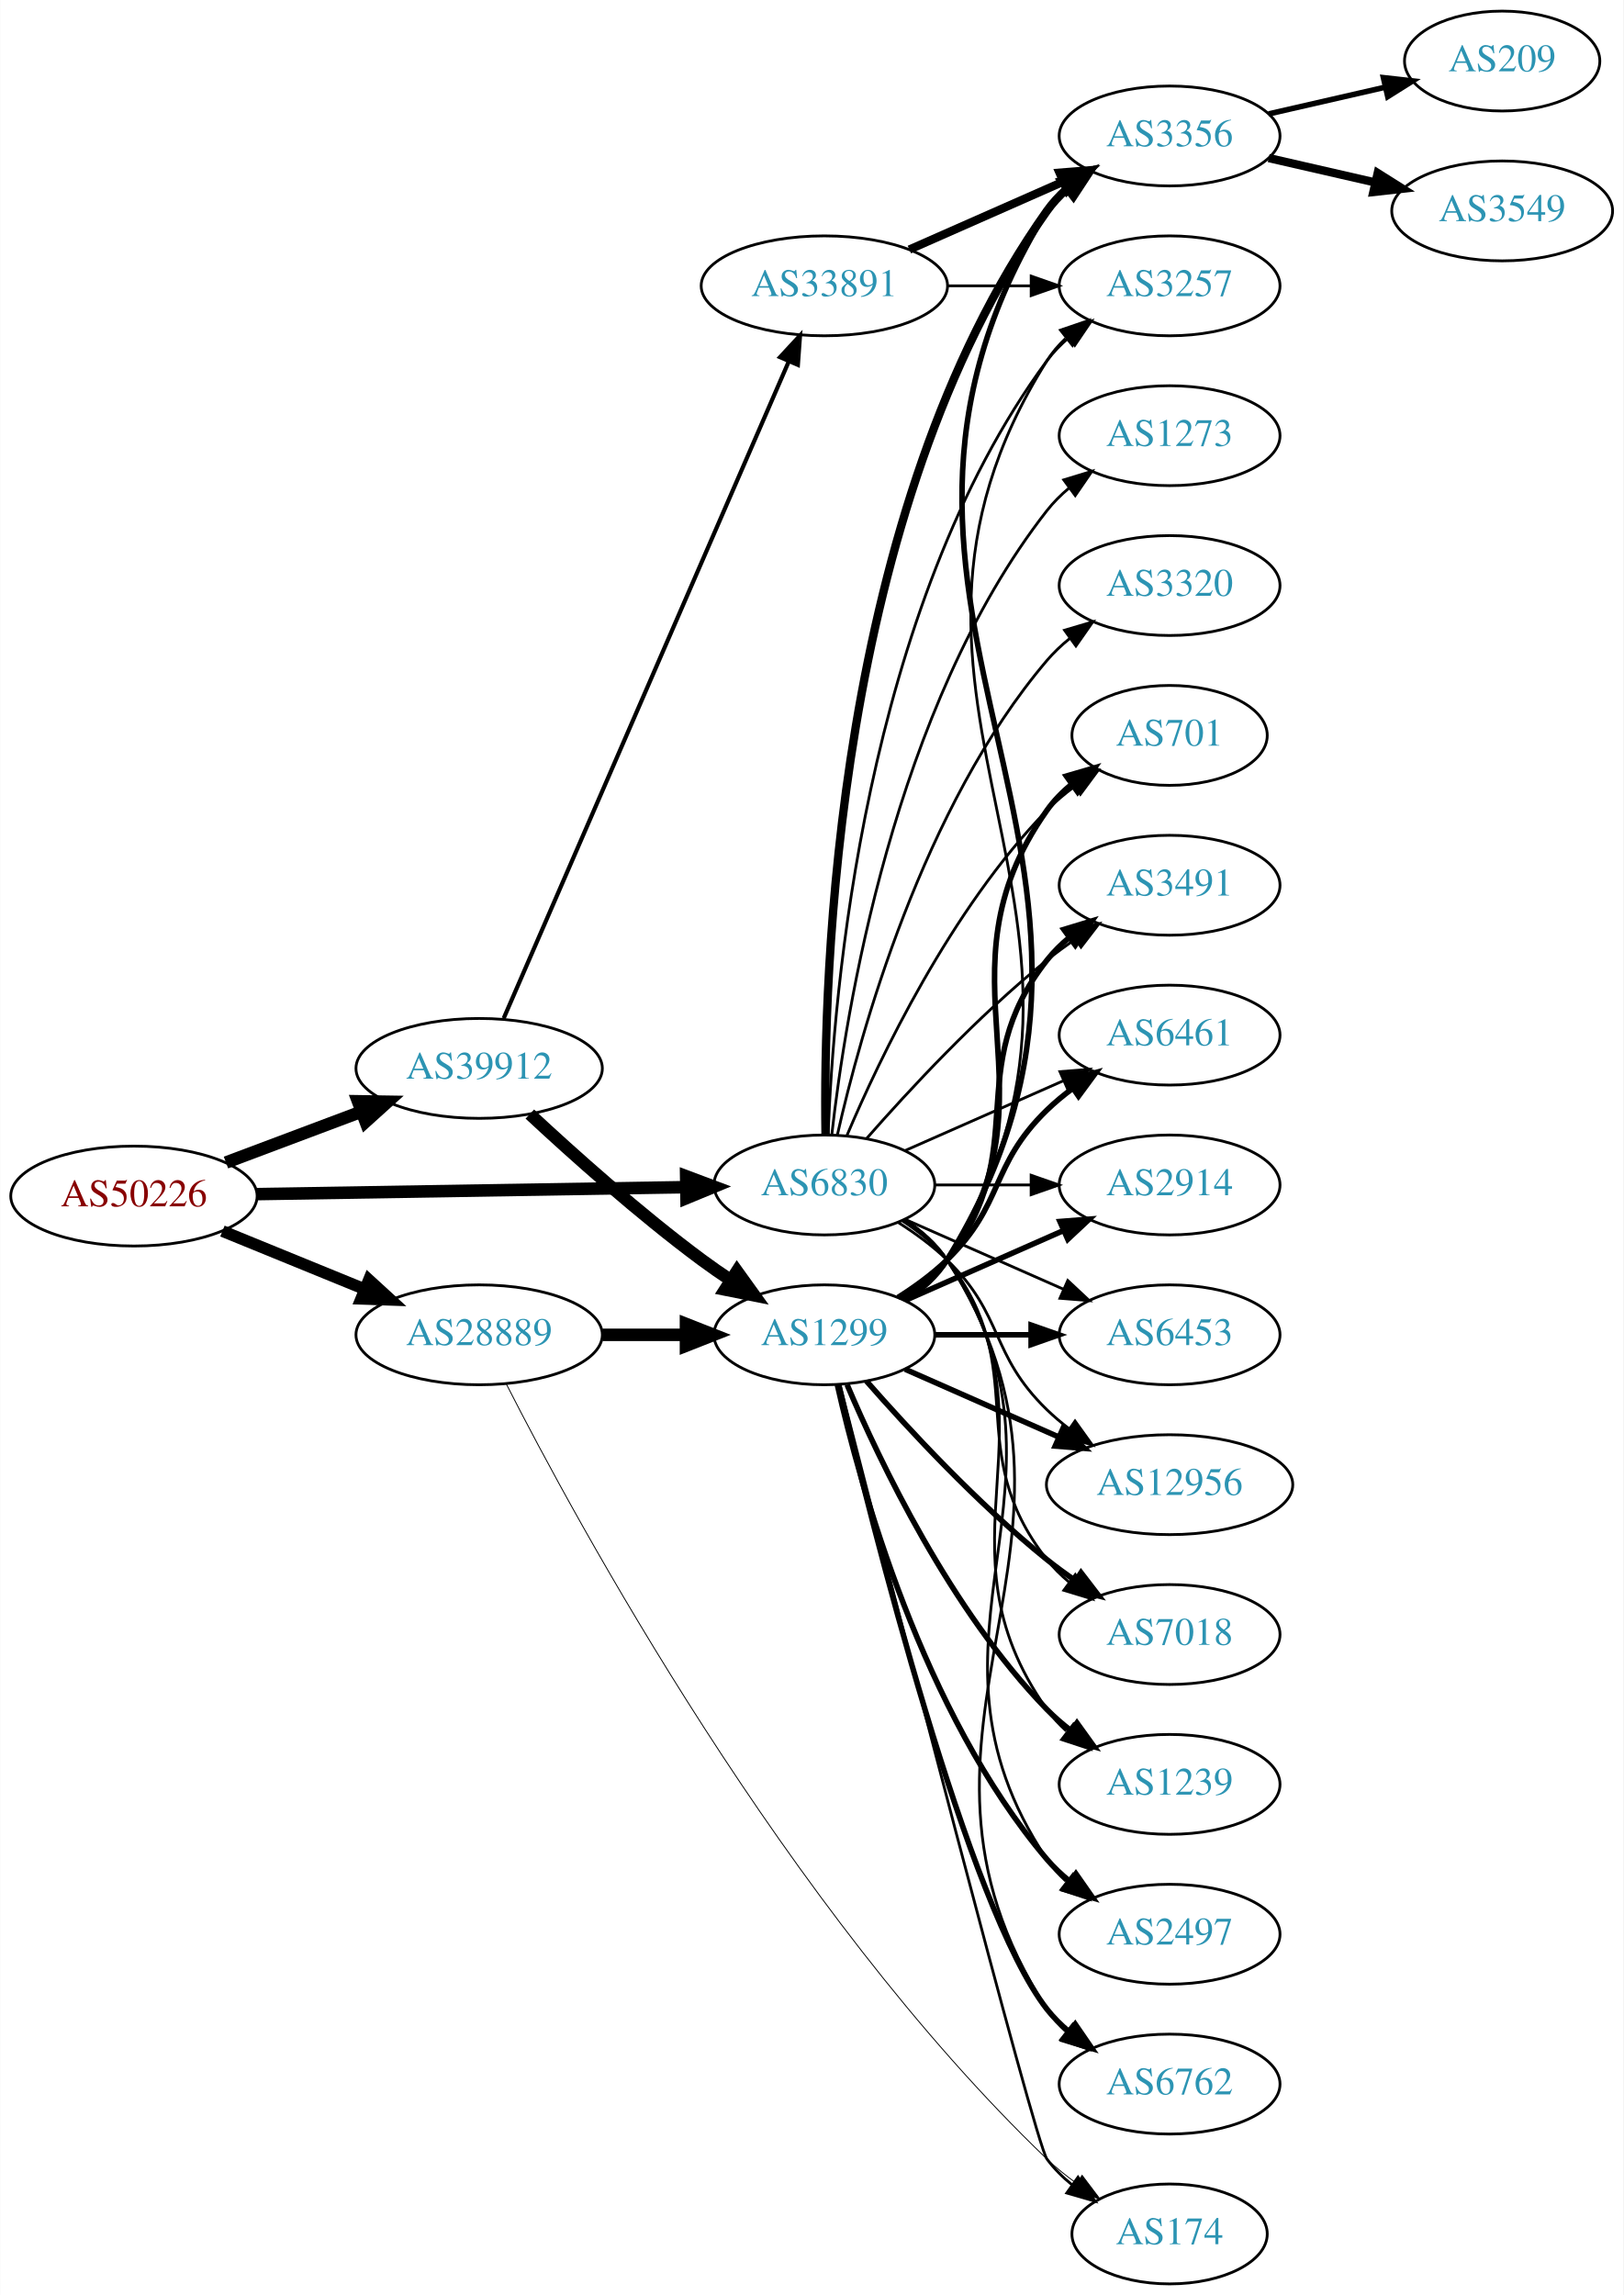
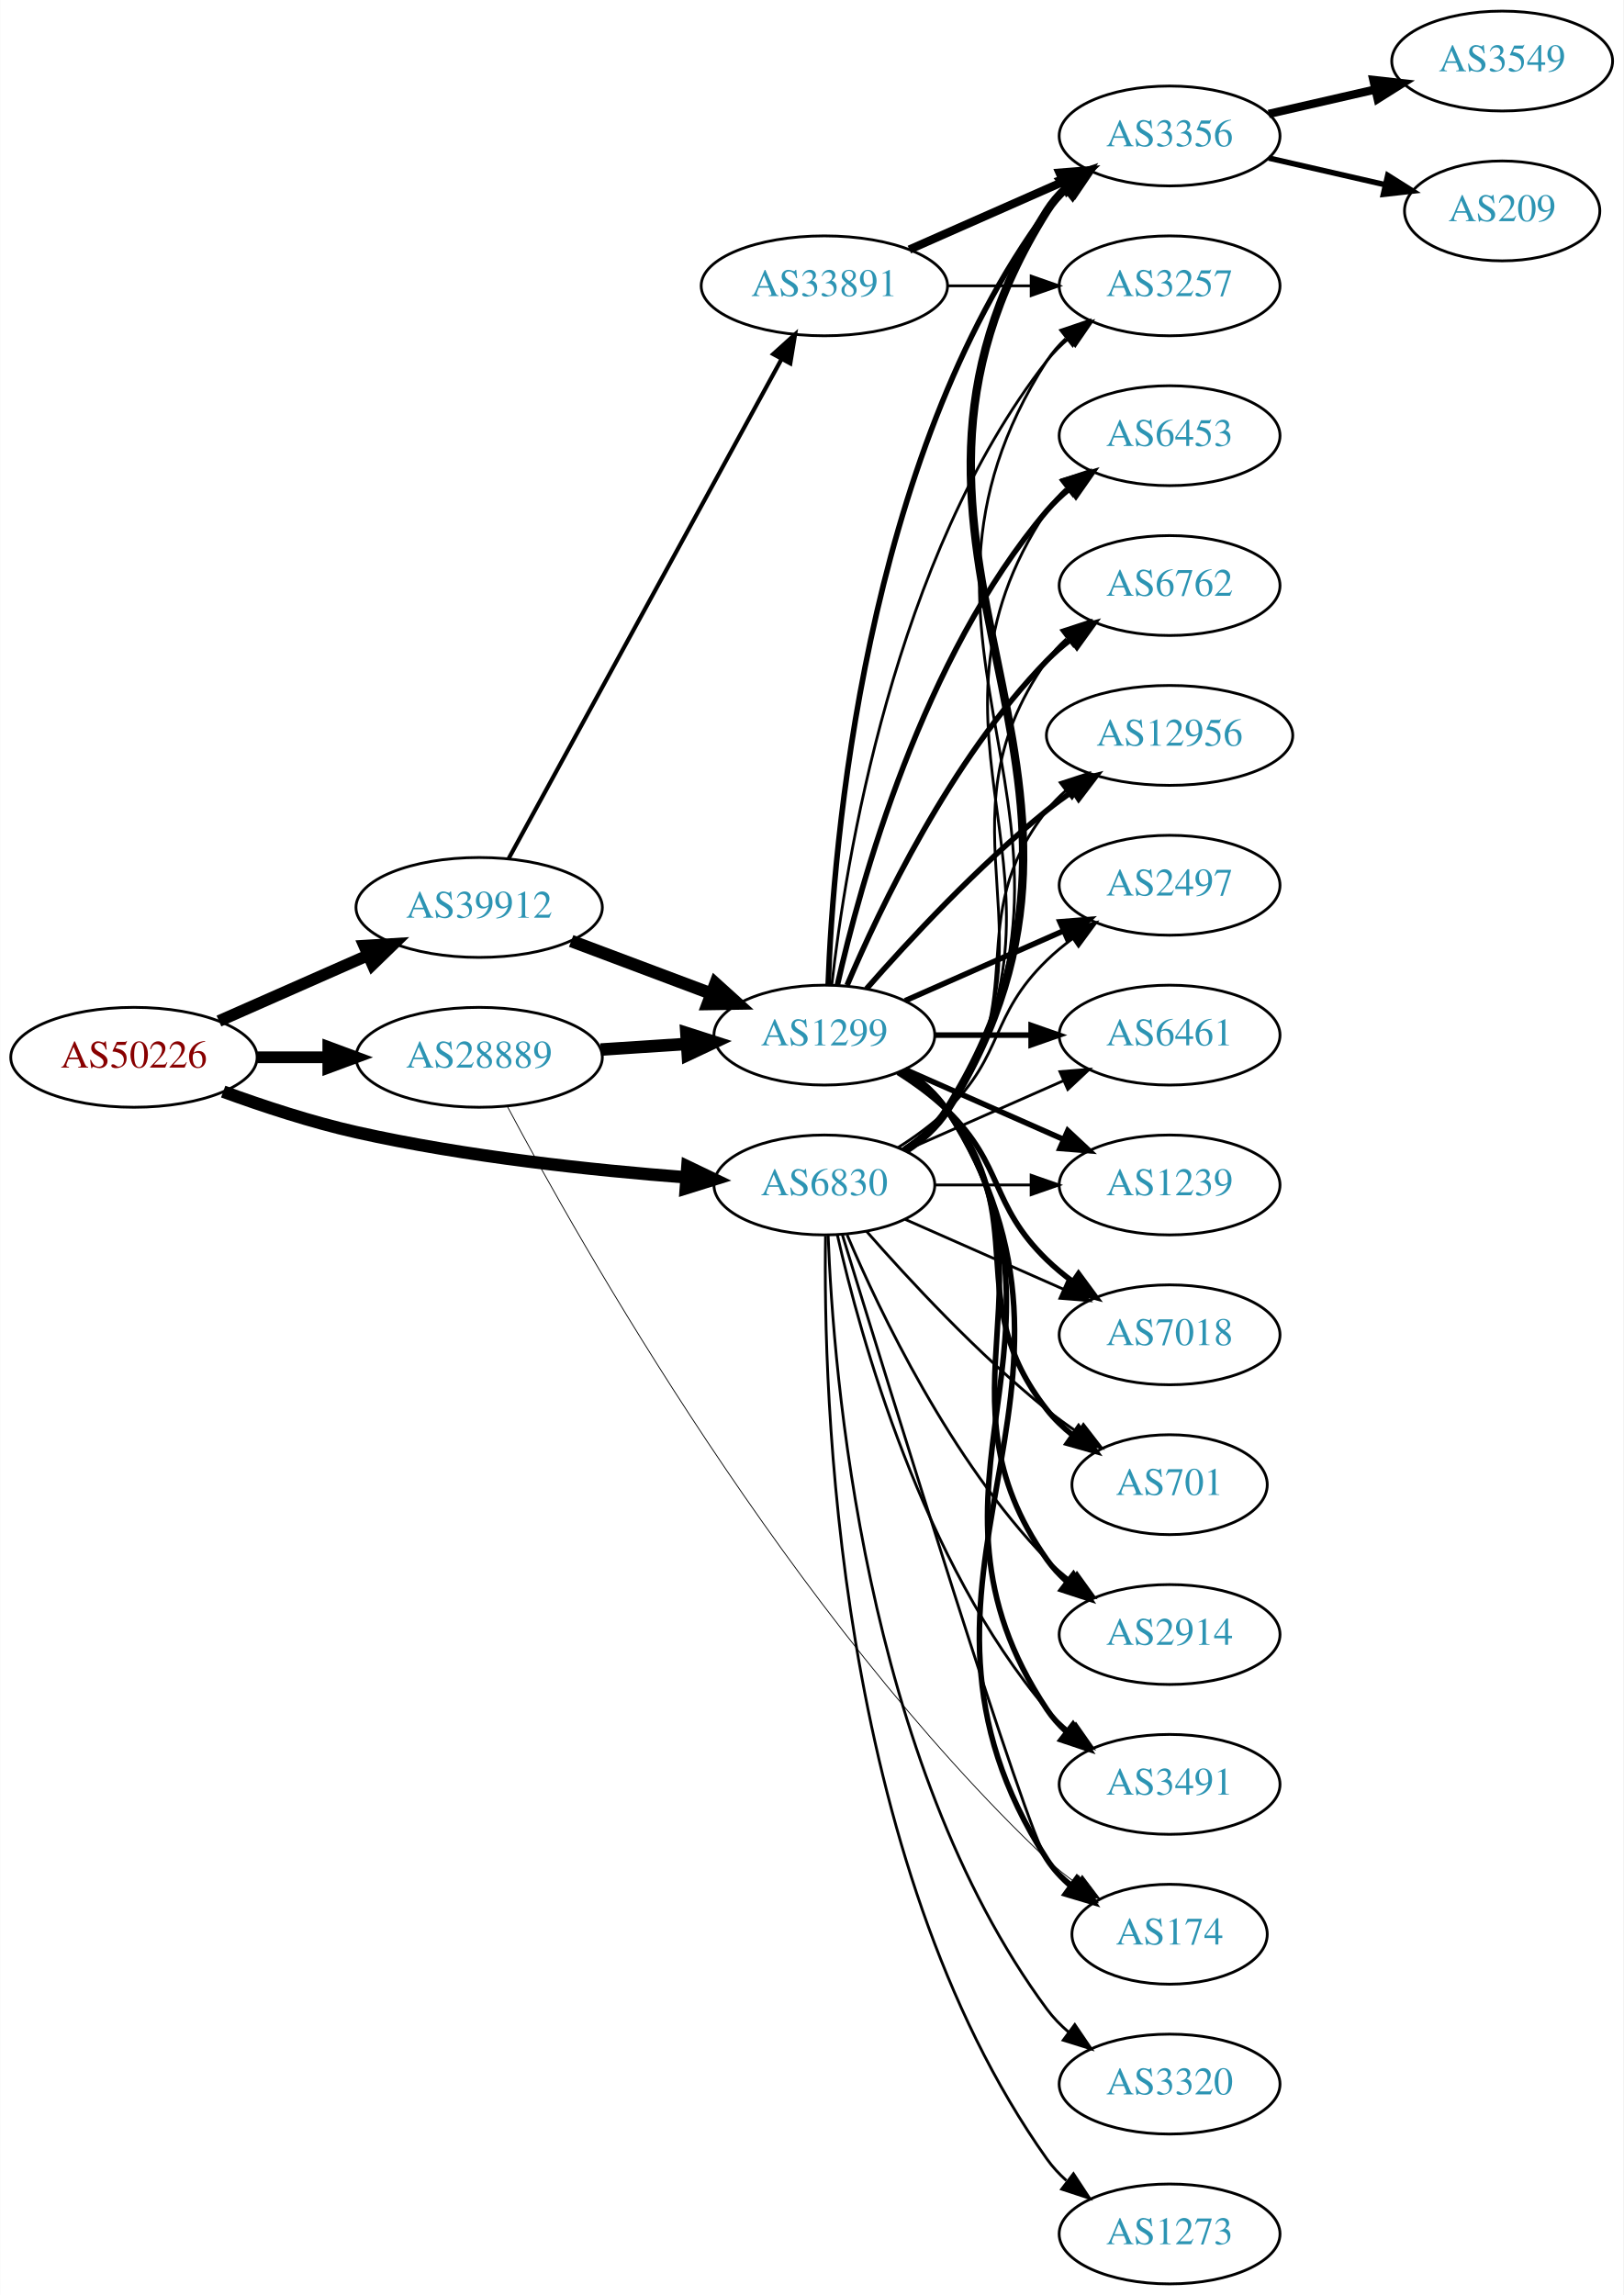
<svg xmlns="http://www.w3.org/2000/svg" xmlns:xlink="http://www.w3.org/1999/xlink" width="585pt" height="827pt" viewBox="0.00 0.00 584.86 827.00">
  <g id="graph0" class="graph" transform="scale(1 1) rotate(0) translate(4 823)">
    <polygon fill="white" stroke="none" points="-4,4 -4,-823 580.862,-823 580.862,4 -4,4" />
    <g id="node1" class="node">
      <g id="a_node1">
        <a xlink:href="/asn/50226" xlink:title="AS50226 ~ NETCOMPANY1-AS [AT]">
-           <ellipse fill="#ffffff" stroke="black" cx="44.196" cy="-392" rx="44.393" ry="18" />
-           <text text-anchor="middle" x="44.196" y="-388.3" font-family="Times,serif" font-size="14.00" fill="#880000">AS50226</text>
+           <ellipse fill="#ffffff" stroke="black" cx="44.196" cy="-442" rx="44.393" ry="18" />
+           <text text-anchor="middle" x="44.196" y="-438.3" font-family="Times,serif" font-size="14.00" fill="#880000">AS50226</text>
        </a>
      </g>
    </g>
    <g id="node2" class="node">
      <g id="a_node2">
        <a xlink:href="/asn/6830" xlink:title="AS6830 ~ LGI-UPC [AT]">
          <ellipse fill="#ffffff" stroke="black" cx="292.98" cy="-396" rx="39.794" ry="18" />
          <text text-anchor="middle" x="292.98" y="-392.3" font-family="Times,serif" font-size="14.00" fill="#2c94b3">AS6830</text>
        </a>
      </g>
    </g>
    <g id="edge1" class="edge">
-       <path fill="none" stroke="black" stroke-width="4.5" d="M88.465,-392.701C131.684,-393.402 198.007,-394.477 243.103,-395.208" />
-       <polygon fill="black" stroke="black" stroke-width="4.5" points="243.171,-399.147 253.233,-395.372 243.298,-391.273 243.171,-399.147" />
+       <path fill="none" stroke="black" stroke-width="4.5" d="M76.35,-429.641C90.762,-424.376 108.234,-418.626 124.392,-415 163.878,-406.14 209.574,-401.309 243.266,-398.739" />
+       <polygon fill="black" stroke="black" stroke-width="4.5" points="243.627,-402.66 253.316,-398.012 243.058,-394.806 243.627,-402.66" />
    </g>
    <g id="node3" class="node">
      <g id="a_node3">
        <a xlink:href="/asn/28889" xlink:title="AS28889 ~ LINZNET-AS [AT]">
-           <ellipse fill="#ffffff" stroke="black" cx="168.588" cy="-342" rx="44.393" ry="18" />
-           <text text-anchor="middle" x="168.588" y="-338.3" font-family="Times,serif" font-size="14.00" fill="#2c94b3">AS28889</text>
+           <ellipse fill="#ffffff" stroke="black" cx="168.588" cy="-442" rx="44.393" ry="18" />
+           <text text-anchor="middle" x="168.588" y="-438.3" font-family="Times,serif" font-size="14.00" fill="#2c94b3">AS28889</text>
        </a>
      </g>
    </g>
    <g id="edge2" class="edge">
-       <path fill="none" stroke="black" stroke-width="4.219" d="M76.081,-379.383C91.591,-373.047 110.576,-365.291 127.225,-358.489" />
-       <polygon fill="black" stroke="black" stroke-width="4.219" points="128.852,-361.812 136.713,-354.613 126.06,-354.978 128.852,-361.812" />
+       <path fill="none" stroke="black" stroke-width="4.235" d="M88.692,-442C96.898,-442 105.569,-442 114.041,-442" />
+       <polygon fill="black" stroke="black" stroke-width="4.235" points="114.233,-445.706 124.233,-442 114.233,-438.294 114.233,-445.706" />
    </g>
    <g id="node4" class="node">
      <g id="a_node4">
        <a xlink:href="/asn/39912" xlink:title="AS39912 ~ oja.at GmbH [AT]">
-           <ellipse fill="#ffffff" stroke="black" cx="168.588" cy="-438" rx="44.393" ry="18" />
-           <text text-anchor="middle" x="168.588" y="-434.3" font-family="Times,serif" font-size="14.00" fill="#2c94b3">AS39912</text>
+           <ellipse fill="#ffffff" stroke="black" cx="168.588" cy="-496" rx="44.393" ry="18" />
+           <text text-anchor="middle" x="168.588" y="-492.3" font-family="Times,serif" font-size="14.00" fill="#2c94b3">AS39912</text>
        </a>
      </g>
    </g>
    <g id="edge3" class="edge">
-       <path fill="none" stroke="black" stroke-width="4.5" d="M77.353,-404.086C92.251,-409.685 110.138,-416.408 126.043,-422.386" />
-       <polygon fill="black" stroke="black" stroke-width="4.5" points="124.9,-426.162 135.646,-425.995 127.67,-418.791 124.9,-426.162" />
+       <path fill="none" stroke="black" stroke-width="4.235" d="M74.824,-455.072C90.941,-462.183 111.081,-471.069 128.473,-478.742" />
+       <polygon fill="black" stroke="black" stroke-width="4.235" points="127.164,-482.215 137.809,-482.861 130.156,-475.434 127.164,-482.215" />
    </g>
    <g id="node5" class="node">
      <g id="a_node5">
-         <a xlink:href="/asn/2497" xlink:title="AS2497 ~ Internet Initiative Japan Inc. [JP]">
-           <ellipse fill="#ffffff" stroke="black" cx="417.373" cy="-126" rx="39.794" ry="18" />
-           <text text-anchor="middle" x="417.373" y="-122.3" font-family="Times,serif" font-size="14.00" fill="#2c94b3">AS2497</text>
+         <a xlink:href="/asn/2914" xlink:title="AS2914 ~ NTT America, Inc. [US]">
+           <ellipse fill="#ffffff" stroke="black" cx="417.373" cy="-234" rx="39.794" ry="18" />
+           <text text-anchor="middle" x="417.373" y="-230.3" font-family="Times,serif" font-size="14.00" fill="#2c94b3">AS2914</text>
        </a>
      </g>
    </g>
    <g id="edge4" class="edge">
-       <path fill="none" stroke="black" d="M322.035,-383.313C327.84,-379.485 333.346,-374.737 337.176,-369 391.215,-288.056 319.138,-233.944 373.176,-153 375.092,-150.131 377.426,-147.51 380.007,-145.128" />
-       <polygon fill="black" stroke="black" points="382.558,-147.579 388.318,-138.687 378.27,-142.046 382.558,-147.579" />
+       <path fill="none" stroke="black" d="M301.171,-378.025C312.938,-350.318 338.512,-296.652 373.176,-261 375.797,-258.305 378.737,-255.761 381.82,-253.392" />
+       <polygon fill="black" stroke="black" points="383.995,-256.141 390.189,-247.545 379.986,-250.403 383.995,-256.141" />
    </g>
    <g id="node6" class="node">
      <g id="a_node6">
+         <a xlink:href="/asn/3491" xlink:title="AS3491 ~ PCCW Global, Inc. [US]">
+           <ellipse fill="#ffffff" stroke="black" cx="417.373" cy="-180" rx="39.794" ry="18" />
+           <text text-anchor="middle" x="417.373" y="-176.3" font-family="Times,serif" font-size="14.00" fill="#2c94b3">AS3491</text>
+         </a>
+       </g>
+     </g>
+     <g id="edge5" class="edge">
+       <path fill="none" stroke="black" d="M297.674,-377.925C305.814,-341.852 328.247,-259.86 373.176,-207 375.611,-204.136 378.427,-201.479 381.432,-199.039" />
+       <polygon fill="black" stroke="black" points="383.62,-201.776 389.692,-193.094 379.531,-196.095 383.62,-201.776" />
+     </g>
+     <g id="node7" class="node">
+       <g id="a_node7">
+         <a xlink:href="/asn/3320" xlink:title="AS3320 ~ DTAG [DE]">
+           <ellipse fill="#ffffff" stroke="black" cx="417.373" cy="-72" rx="39.794" ry="18" />
+           <text text-anchor="middle" x="417.373" y="-68.3" font-family="Times,serif" font-size="14.00" fill="#2c94b3">AS3320</text>
+         </a>
+       </g>
+     </g>
+     <g id="edge6" class="edge">
+       <path fill="none" stroke="black" d="M294.332,-378.007C296.158,-328.543 307.213,-188.27 373.176,-99 375.41,-95.977 378.093,-93.214 381.014,-90.707" />
+       <polygon fill="black" stroke="black" points="383.209,-93.437 389.157,-84.669 379.04,-87.814 383.209,-93.437" />
+     </g>
+     <g id="node8" class="node">
+       <g id="a_node8">
+         <a xlink:href="/asn/6453" xlink:title="AS6453 ~ TATA COMMUNICATIONS (AMERICA) INC [US]">
+           <ellipse fill="#ffffff" stroke="black" cx="417.373" cy="-666" rx="39.794" ry="18" />
+           <text text-anchor="middle" x="417.373" y="-662.3" font-family="Times,serif" font-size="14.00" fill="#2c94b3">AS6453</text>
+         </a>
+       </g>
+     </g>
+     <g id="edge7" class="edge">
+       <path fill="none" stroke="black" d="M322.035,-408.687C327.84,-412.515 333.346,-417.263 337.176,-423 391.215,-503.944 319.138,-558.056 373.176,-639 375.092,-641.869 377.426,-644.49 380.007,-646.872" />
+       <polygon fill="black" stroke="black" points="378.27,-649.954 388.318,-653.313 382.558,-644.421 378.27,-649.954" />
+     </g>
+     <g id="node9" class="node">
+       <g id="a_node9">
+         <a xlink:href="/asn/3356" xlink:title="AS3356 ~ Level 3 Parent, LLC [US]">
+           <ellipse fill="#ffffff" stroke="black" cx="417.373" cy="-774" rx="39.794" ry="18" />
+           <text text-anchor="middle" x="417.373" y="-770.3" font-family="Times,serif" font-size="14.00" fill="#2c94b3">AS3356</text>
+         </a>
+       </g>
+     </g>
+     <g id="edge8" class="edge">
+       <path fill="none" stroke="black" stroke-width="3" d="M322.263,-408.539C328.059,-412.373 333.504,-417.161 337.176,-423 414.311,-545.647 296.042,-624.353 373.176,-747 375.013,-749.92 377.292,-752.576 379.837,-754.982" />
+       <polygon fill="black" stroke="black" stroke-width="3" points="378.062,-758.039 388.089,-761.461 382.385,-752.533 378.062,-758.039" />
+     </g>
+     <g id="node10" class="node">
+       <g id="a_node10">
+         <a xlink:href="/asn/6762" xlink:title="AS6762 ~ TELECOM ITALIA SPARKLE S.p.A. [IT]">
+           <ellipse fill="#ffffff" stroke="black" cx="417.373" cy="-612" rx="39.794" ry="18" />
+           <text text-anchor="middle" x="417.373" y="-608.3" font-family="Times,serif" font-size="14.00" fill="#2c94b3">AS6762</text>
+         </a>
+       </g>
+     </g>
+     <g id="edge9" class="edge">
+       <path fill="none" stroke="black" d="M321.814,-408.838C327.629,-412.661 333.194,-417.367 337.176,-423 379.756,-483.225 330.597,-524.775 373.176,-585 375.168,-587.816 377.555,-590.401 380.171,-592.76" />
+       <polygon fill="black" stroke="black" points="378.47,-595.865 388.539,-599.162 382.723,-590.306 378.47,-595.865" />
+     </g>
+     <g id="node11" class="node">
+       <g id="a_node11">
        <a xlink:href="/asn/3257" xlink:title="AS3257 ~ GTT [DE]">
          <ellipse fill="#ffffff" stroke="black" cx="417.373" cy="-720" rx="39.794" ry="18" />
          <text text-anchor="middle" x="417.373" y="-716.3" font-family="Times,serif" font-size="14.00" fill="#2c94b3">AS3257</text>
        </a>
      </g>
    </g>
-     <g id="edge5" class="edge">
-       <path fill="none" stroke="black" d="M294.332,-413.993C296.158,-463.457 307.213,-603.73 373.176,-693 375.41,-696.023 378.093,-698.786 381.014,-701.293" />
-       <polygon fill="black" stroke="black" points="379.04,-704.186 389.157,-707.331 383.209,-698.563 379.04,-704.186" />
-     </g>
-     <g id="node7" class="node">
-       <g id="a_node7">
-         <a xlink:href="/asn/6762" xlink:title="AS6762 ~ TELECOM ITALIA SPARKLE S.p.A. [IT]">
-           <ellipse fill="#ffffff" stroke="black" cx="417.373" cy="-72" rx="39.794" ry="18" />
-           <text text-anchor="middle" x="417.373" y="-68.3" font-family="Times,serif" font-size="14.00" fill="#2c94b3">AS6762</text>
-         </a>
-       </g>
-     </g>
-     <g id="edge6" class="edge">
-       <path fill="none" stroke="black" d="M322.171,-383.403C327.971,-379.57 333.44,-374.799 337.176,-369 402.745,-267.232 307.608,-200.768 373.176,-99 375.045,-96.101 377.346,-93.458 379.905,-91.061" />
-       <polygon fill="black" stroke="black" points="382.455,-93.511 388.182,-84.597 378.146,-87.994 382.455,-93.511" />
-     </g>
-     <g id="node8" class="node">
-       <g id="a_node8">
-         <a xlink:href="/asn/3356" xlink:title="AS3356 ~ Level 3 Parent, LLC [US]">
-           <ellipse fill="#ffffff" stroke="black" cx="417.373" cy="-774" rx="39.794" ry="18" />
-           <text text-anchor="middle" x="417.373" y="-770.3" font-family="Times,serif" font-size="14.00" fill="#2c94b3">AS3356</text>
-         </a>
-       </g>
-     </g>
-     <g id="edge7" class="edge">
-       <path fill="none" stroke="black" stroke-width="3" d="M293.397,-414.362C292.543,-469.958 296.728,-639.241 373.176,-747 375.172,-749.813 377.562,-752.396 380.18,-754.753" />
-       <polygon fill="black" stroke="black" stroke-width="3" points="378.482,-757.86 388.552,-761.152 382.733,-752.298 378.482,-757.86" />
-     </g>
-     <g id="node9" class="node">
-       <g id="a_node9">
-         <a xlink:href="/asn/701" xlink:title="AS701 ~ UUNET [US]">
-           <ellipse fill="#ffffff" stroke="black" cx="417.373" cy="-558" rx="35.194" ry="18" />
-           <text text-anchor="middle" x="417.373" y="-554.3" font-family="Times,serif" font-size="14.00" fill="#2c94b3">AS701</text>
-         </a>
-       </g>
-     </g>
-     <g id="edge8" class="edge">
-       <path fill="none" stroke="black" d="M301.171,-413.975C312.938,-441.682 338.512,-495.348 373.176,-531 376.159,-534.067 379.556,-536.94 383.106,-539.581" />
-       <polygon fill="black" stroke="black" points="381.301,-542.586 391.54,-545.308 385.233,-536.795 381.301,-542.586" />
-     </g>
-     <g id="node10" class="node">
-       <g id="a_node10">
-         <a xlink:href="/asn/3491" xlink:title="AS3491 ~ PCCW Global, Inc. [US]">
+     <g id="edge10" class="edge">
+       <path fill="none" stroke="black" d="M322.171,-408.597C327.971,-412.43 333.44,-417.201 337.176,-423 402.745,-524.768 307.608,-591.232 373.176,-693 375.045,-695.899 377.346,-698.542 379.905,-700.939" />
+       <polygon fill="black" stroke="black" points="378.146,-704.006 388.182,-707.403 382.455,-698.489 378.146,-704.006" />
+     </g>
+     <g id="node12" class="node">
+       <g id="a_node12">
+         <a xlink:href="/asn/12956" xlink:title="AS12956 ~ TELXIUS [ES]">
+           <ellipse fill="#ffffff" stroke="black" cx="417.373" cy="-558" rx="44.393" ry="18" />
+           <text text-anchor="middle" x="417.373" y="-554.3" font-family="Times,serif" font-size="14.00" fill="#2c94b3">AS12956</text>
+         </a>
+       </g>
+     </g>
+     <g id="edge11" class="edge">
+       <path fill="none" stroke="black" d="M320.952,-408.855C326.94,-412.72 332.8,-417.441 337.176,-423 368.475,-462.754 341.878,-491.246 373.176,-531 375.201,-533.571 377.542,-535.963 380.067,-538.174" />
+       <polygon fill="black" stroke="black" points="377.981,-540.984 388.056,-544.261 382.223,-535.416 377.981,-540.984" />
+     </g>
+     <g id="node13" class="node">
+       <g id="a_node13">
+         <a xlink:href="/asn/2497" xlink:title="AS2497 ~ Internet Initiative Japan Inc. [JP]">
          <ellipse fill="#ffffff" stroke="black" cx="417.373" cy="-504" rx="39.794" ry="18" />
-           <text text-anchor="middle" x="417.373" y="-500.3" font-family="Times,serif" font-size="14.00" fill="#2c94b3">AS3491</text>
-         </a>
-       </g>
-     </g>
-     <g id="edge9" class="edge">
-       <path fill="none" stroke="black" d="M308.133,-412.663C323.234,-429.894 348.355,-457.024 373.176,-477 376.432,-479.62 379.957,-482.192 383.542,-484.646" />
-       <polygon fill="black" stroke="black" points="381.629,-487.577 391.914,-490.121 385.46,-481.719 381.629,-487.577" />
-     </g>
-     <g id="node11" class="node">
-       <g id="a_node11">
+           <text text-anchor="middle" x="417.373" y="-500.3" font-family="Times,serif" font-size="14.00" fill="#2c94b3">AS2497</text>
+         </a>
+       </g>
+     </g>
+     <g id="edge12" class="edge">
+       <path fill="none" stroke="black" d="M319.509,-409.462C325.672,-413.362 331.974,-417.948 337.176,-423 357.87,-443.094 352.483,-456.906 373.176,-477 376.022,-479.763 379.195,-482.386 382.496,-484.834" />
+       <polygon fill="black" stroke="black" points="380.612,-487.786 390.843,-490.538 384.561,-482.006 380.612,-487.786" />
+     </g>
+     <g id="node14" class="node">
+       <g id="a_node14">
        <a xlink:href="/asn/6461" xlink:title="AS6461 ~ Zayo Bandwidth [US]">
          <ellipse fill="#ffffff" stroke="black" cx="417.373" cy="-450" rx="39.794" ry="18" />
          <text text-anchor="middle" x="417.373" y="-446.3" font-family="Times,serif" font-size="14.00" fill="#2c94b3">AS6461</text>
        </a>
      </g>
    </g>
-     <g id="edge10" class="edge">
+     <g id="edge13" class="edge">
      <path fill="none" stroke="black" d="M322.06,-408.389C339.008,-415.866 360.805,-425.483 379.174,-433.588" />
      <polygon fill="black" stroke="black" points="377.862,-436.834 388.424,-437.669 380.688,-430.43 377.862,-436.834" />
    </g>
-     <g id="node12" class="node">
-       <g id="a_node12">
-         <a xlink:href="/asn/1273" xlink:title="AS1273 ~ Vodafone Group PLC [EU]">
-           <ellipse fill="#ffffff" stroke="black" cx="417.373" cy="-666" rx="39.794" ry="18" />
-           <text text-anchor="middle" x="417.373" y="-662.3" font-family="Times,serif" font-size="14.00" fill="#2c94b3">AS1273</text>
-         </a>
-       </g>
-     </g>
-     <g id="edge11" class="edge">
-       <path fill="none" stroke="black" d="M295.66,-414.129C300.49,-457.368 317.831,-568.216 373.176,-639 375.492,-641.961 378.229,-644.683 381.184,-647.164" />
-       <polygon fill="black" stroke="black" points="379.239,-650.078 389.375,-653.165 383.377,-644.432 379.239,-650.078" />
-     </g>
-     <g id="node13" class="node">
-       <g id="a_node13">
-         <a xlink:href="/asn/2914" xlink:title="AS2914 ~ NTT America, Inc. [US]">
+     <g id="node15" class="node">
+       <g id="a_node15">
+         <a xlink:href="/asn/174" xlink:title="AS174 ~ Cogent Communications [US]">
+           <ellipse fill="#ffffff" stroke="black" cx="417.373" cy="-126" rx="35.194" ry="18" />
+           <text text-anchor="middle" x="417.373" y="-122.3" font-family="Times,serif" font-size="14.00" fill="#2c94b3">AS174</text>
+         </a>
+       </g>
+     </g>
+     <g id="edge14" class="edge">
+       <path fill="none" stroke="black" d="M299.434,-378.14C316.141,-323.59 365.917,-162.285 373.176,-153 375.812,-149.63 378.993,-146.569 382.421,-143.821" />
+       <polygon fill="black" stroke="black" points="384.559,-146.597 390.723,-137.98 380.531,-140.872 384.559,-146.597" />
+     </g>
+     <g id="node16" class="node">
+       <g id="a_node16">
+         <a xlink:href="/asn/1239" xlink:title="AS1239 ~ Sprint [US]">
          <ellipse fill="#ffffff" stroke="black" cx="417.373" cy="-396" rx="39.794" ry="18" />
-           <text text-anchor="middle" x="417.373" y="-392.3" font-family="Times,serif" font-size="14.00" fill="#2c94b3">AS2914</text>
-         </a>
-       </g>
-     </g>
-     <g id="edge12" class="edge">
+           <text text-anchor="middle" x="417.373" y="-392.3" font-family="Times,serif" font-size="14.00" fill="#2c94b3">AS1239</text>
+         </a>
+       </g>
+     </g>
+     <g id="edge15" class="edge">
      <path fill="none" stroke="black" d="M332.706,-396C343.644,-396 355.695,-396 367.161,-396" />
      <polygon fill="black" stroke="black" points="367.479,-399.5 377.479,-396 367.479,-392.5 367.479,-399.5" />
-     </g>
-     <g id="node14" class="node">
-       <g id="a_node14">
-         <a xlink:href="/asn/3320" xlink:title="AS3320 ~ DTAG [DE]">
-           <ellipse fill="#ffffff" stroke="black" cx="417.373" cy="-612" rx="39.794" ry="18" />
-           <text text-anchor="middle" x="417.373" y="-608.3" font-family="Times,serif" font-size="14.00" fill="#2c94b3">AS3320</text>
-         </a>
-       </g>
-     </g>
-     <g id="edge13" class="edge">
-       <path fill="none" stroke="black" d="M297.674,-414.075C305.814,-450.148 328.247,-532.14 373.176,-585 375.611,-587.864 378.427,-590.521 381.432,-592.961" />
-       <polygon fill="black" stroke="black" points="379.531,-595.905 389.692,-598.906 383.62,-590.224 379.531,-595.905" />
-     </g>
-     <g id="node15" class="node">
-       <g id="a_node15">
-         <a xlink:href="/asn/6453" xlink:title="AS6453 ~ TATA COMMUNICATIONS (AMERICA) INC [US]">
-           <ellipse fill="#ffffff" stroke="black" cx="417.373" cy="-342" rx="39.794" ry="18" />
-           <text text-anchor="middle" x="417.373" y="-338.3" font-family="Times,serif" font-size="14.00" fill="#2c94b3">AS6453</text>
-         </a>
-       </g>
-     </g>
-     <g id="edge14" class="edge">
-       <path fill="none" stroke="black" d="M322.06,-383.611C339.008,-376.134 360.805,-366.517 379.174,-358.412" />
-       <polygon fill="black" stroke="black" points="380.688,-361.57 388.424,-354.331 377.862,-355.166 380.688,-361.57" />
-     </g>
-     <g id="node16" class="node">
-       <g id="a_node16">
-         <a xlink:href="/asn/12956" xlink:title="AS12956 ~ TELXIUS [ES]">
-           <ellipse fill="#ffffff" stroke="black" cx="417.373" cy="-288" rx="44.393" ry="18" />
-           <text text-anchor="middle" x="417.373" y="-284.3" font-family="Times,serif" font-size="14.00" fill="#2c94b3">AS12956</text>
-         </a>
-       </g>
-     </g>
-     <g id="edge15" class="edge">
-       <path fill="none" stroke="black" d="M319.509,-382.538C325.672,-378.638 331.974,-374.052 337.176,-369 357.87,-348.906 352.483,-335.094 373.176,-315 375.663,-312.586 378.4,-310.278 381.253,-308.1" />
-       <polygon fill="black" stroke="black" points="383.308,-310.934 389.489,-302.329 379.291,-305.202 383.308,-310.934" />
    </g>
    <g id="node17" class="node">
      <g id="a_node17">
        <a xlink:href="/asn/7018" xlink:title="AS7018 ~ AT&amp;T Services, Inc. [US]">
-           <ellipse fill="#ffffff" stroke="black" cx="417.373" cy="-234" rx="39.794" ry="18" />
-           <text text-anchor="middle" x="417.373" y="-230.3" font-family="Times,serif" font-size="14.00" fill="#2c94b3">AS7018</text>
+           <ellipse fill="#ffffff" stroke="black" cx="417.373" cy="-342" rx="39.794" ry="18" />
+           <text text-anchor="middle" x="417.373" y="-338.3" font-family="Times,serif" font-size="14.00" fill="#2c94b3">AS7018</text>
        </a>
      </g>
    </g>
    <g id="edge16" class="edge">
-       <path fill="none" stroke="black" d="M320.952,-383.145C326.94,-379.28 332.8,-374.559 337.176,-369 368.475,-329.246 341.878,-300.754 373.176,-261 375.502,-258.047 378.245,-255.33 381.204,-252.853" />
-       <polygon fill="black" stroke="black" points="383.397,-255.585 389.401,-246.855 379.264,-249.936 383.397,-255.585" />
+       <path fill="none" stroke="black" d="M322.06,-383.611C339.008,-376.134 360.805,-366.517 379.174,-358.412" />
+       <polygon fill="black" stroke="black" points="380.688,-361.57 388.424,-354.331 377.862,-355.166 380.688,-361.57" />
    </g>
    <g id="node18" class="node">
      <g id="a_node18">
-         <a xlink:href="/asn/1239" xlink:title="AS1239 ~ Sprint [US]">
-           <ellipse fill="#ffffff" stroke="black" cx="417.373" cy="-180" rx="39.794" ry="18" />
-           <text text-anchor="middle" x="417.373" y="-176.3" font-family="Times,serif" font-size="14.00" fill="#2c94b3">AS1239</text>
+         <a xlink:href="/asn/701" xlink:title="AS701 ~ UUNET [US]">
+           <ellipse fill="#ffffff" stroke="black" cx="417.373" cy="-288" rx="35.194" ry="18" />
+           <text text-anchor="middle" x="417.373" y="-284.3" font-family="Times,serif" font-size="14.00" fill="#2c94b3">AS701</text>
        </a>
      </g>
    </g>
    <g id="edge17" class="edge">
-       <path fill="none" stroke="black" d="M321.814,-383.162C327.629,-379.339 333.194,-374.633 337.176,-369 379.756,-308.775 330.597,-267.225 373.176,-207 375.168,-204.184 377.555,-201.599 380.171,-199.24" />
-       <polygon fill="black" stroke="black" points="382.723,-201.694 388.539,-192.838 378.47,-196.135 382.723,-201.694" />
-     </g>
-     <g id="node21" class="node">
-       <g id="a_node21">
-         <a xlink:href="/asn/1299" xlink:title="AS1299 ~ Telia Carrier [EU]">
-           <ellipse fill="#ffffff" stroke="black" cx="292.98" cy="-342" rx="39.794" ry="18" />
-           <text text-anchor="middle" x="292.98" y="-338.3" font-family="Times,serif" font-size="14.00" fill="#2c94b3">AS1299</text>
-         </a>
-       </g>
-     </g>
-     <g id="edge20" class="edge">
-       <path fill="none" stroke="black" stroke-width="4.5" d="M213.084,-342C222.773,-342 233.11,-342 243.002,-342" />
-       <polygon fill="black" stroke="black" stroke-width="4.5" points="243.105,-345.938 253.105,-342 243.105,-338.063 243.105,-345.938" />
+       <path fill="none" stroke="black" d="M308.133,-379.337C323.234,-362.106 348.355,-334.976 373.176,-315 376.682,-312.179 380.5,-309.413 384.368,-306.792" />
+       <polygon fill="black" stroke="black" points="386.325,-309.694 392.813,-301.318 382.518,-303.82 386.325,-309.694" />
+     </g>
+     <g id="node19" class="node">
+       <g id="a_node19">
+         <a xlink:href="/asn/1273" xlink:title="AS1273 ~ Vodafone Group PLC [EU]">
+           <ellipse fill="#ffffff" stroke="black" cx="417.373" cy="-18" rx="39.794" ry="18" />
+           <text text-anchor="middle" x="417.373" y="-14.3" font-family="Times,serif" font-size="14.00" fill="#2c94b3">AS1273</text>
+         </a>
+       </g>
+     </g>
+     <g id="edge18" class="edge">
+       <path fill="none" stroke="black" d="M293.397,-377.638C292.543,-322.042 296.728,-152.759 373.176,-45 375.172,-42.187 377.562,-39.604 380.18,-37.247" />
+       <polygon fill="black" stroke="black" points="382.733,-39.702 388.552,-30.848 378.482,-34.14 382.733,-39.702" />
+     </g>
+     <g id="edge22" class="edge">
+       <path fill="none" stroke="black" stroke-width="0.3" d="M178.782,-424.237C204.375,-376.037 280.682,-240.536 373.176,-153 376.444,-149.907 380.119,-146.978 383.911,-144.268" />
+       <polygon fill="black" stroke="black" stroke-width="0.3" points="385.887,-147.157 392.283,-138.711 382.016,-141.325 385.887,-147.157" />
    </g>
    <g id="node22" class="node">
      <g id="a_node22">
-         <a xlink:href="/asn/174" xlink:title="AS174 ~ Cogent Communications [US]">
-           <ellipse fill="#ffffff" stroke="black" cx="417.373" cy="-18" rx="35.194" ry="18" />
-           <text text-anchor="middle" x="417.373" y="-14.3" font-family="Times,serif" font-size="14.00" fill="#2c94b3">AS174</text>
+         <a xlink:href="/asn/1299" xlink:title="AS1299 ~ Telia Carrier [EU]">
+           <ellipse fill="#ffffff" stroke="black" cx="292.98" cy="-450" rx="39.794" ry="18" />
+           <text text-anchor="middle" x="292.98" y="-446.3" font-family="Times,serif" font-size="14.00" fill="#2c94b3">AS1299</text>
        </a>
      </g>
    </g>
    <g id="edge21" class="edge">
-       <path fill="none" stroke="black" stroke-width="0.321" d="M178.296,-324.435C203.212,-275.482 279.084,-135.197 373.176,-45 376.424,-41.886 380.087,-38.944 383.872,-36.228" />
-       <polygon fill="black" stroke="black" stroke-width="0.321" points="385.85,-39.116 392.239,-30.664 381.974,-33.287 385.85,-39.116" />
+       <path fill="none" stroke="black" stroke-width="4.5" d="M212.395,-444.798C222.425,-445.454 233.182,-446.157 243.442,-446.827" />
+       <polygon fill="black" stroke="black" stroke-width="4.5" points="243.255,-450.761 253.491,-447.484 243.769,-442.903 243.255,-450.761" />
    </g>
    <g id="edge36" class="edge">
-       <path fill="none" stroke="black" stroke-width="4.5" d="M186.846,-421.545C202.457,-407.012 226.367,-385.61 248.784,-369 252.142,-366.512 255.731,-364.023 259.353,-361.618" />
-       <polygon fill="black" stroke="black" stroke-width="4.5" points="261.493,-364.923 267.768,-356.198 257.229,-358.303 261.493,-364.923" />
+       <path fill="none" stroke="black" stroke-width="4.5" d="M201.745,-483.914C217.112,-478.139 235.659,-471.168 251.932,-465.052" />
+       <polygon fill="black" stroke="black" stroke-width="4.5" points="253.746,-468.577 261.721,-461.373 250.975,-461.205 253.746,-468.577" />
    </g>
    <g id="node23" class="node">
      <g id="a_node23">
        <a xlink:href="/asn/33891" xlink:title="AS33891 ~ CORE-BACKBONE GMBH GLOBAL NETWORK [DE]">
          <ellipse fill="#ffffff" stroke="black" cx="292.98" cy="-720" rx="44.393" ry="18" />
          <text text-anchor="middle" x="292.98" y="-716.3" font-family="Times,serif" font-size="14.00" fill="#2c94b3">AS33891</text>
        </a>
      </g>
    </g>
-     <g id="edge35" class="edge">
-       <path fill="none" stroke="black" stroke-width="1.5" d="M177.431,-456.069C198.285,-504.119 255.211,-635.281 280.084,-692.591" />
-       <polygon fill="black" stroke="black" stroke-width="1.5" points="277.011,-694.301 284.203,-702.081 283.433,-691.514 277.011,-694.301" />
-     </g>
-     <g id="node19" class="node">
-       <g id="a_node19">
-         <a xlink:href="/asn/209" xlink:title="AS209 ~ CenturyLink Communications, LLC [US]">
-           <ellipse fill="#ffffff" stroke="black" cx="537.215" cy="-801" rx="35.194" ry="18" />
-           <text text-anchor="middle" x="537.215" y="-797.3" font-family="Times,serif" font-size="14.00" fill="#2c94b3">AS209</text>
-         </a>
-       </g>
-     </g>
-     <g id="edge18" class="edge">
-       <path fill="none" stroke="black" stroke-width="2" d="M453.092,-781.955C466.184,-784.955 481.207,-788.396 494.847,-791.522" />
-       <polygon fill="black" stroke="black" stroke-width="2" points="494.425,-795.016 504.955,-793.838 495.989,-788.193 494.425,-795.016" />
+     <g id="edge37" class="edge">
+       <path fill="none" stroke="black" stroke-width="1.5" d="M179.192,-513.577C200.597,-552.751 252.317,-647.408 277.592,-693.667" />
+       <polygon fill="black" stroke="black" stroke-width="1.5" points="274.555,-695.407 282.421,-702.505 280.698,-692.051 274.555,-695.407" />
    </g>
    <g id="node20" class="node">
      <g id="a_node20">
        <a xlink:href="/asn/3549" xlink:title="AS3549 ~ Level 3 Parent, LLC [US]">
-           <ellipse fill="#ffffff" stroke="black" cx="537.215" cy="-747" rx="39.794" ry="18" />
-           <text text-anchor="middle" x="537.215" y="-743.3" font-family="Times,serif" font-size="14.00" fill="#2c94b3">AS3549</text>
+           <ellipse fill="#ffffff" stroke="black" cx="537.215" cy="-801" rx="39.794" ry="18" />
+           <text text-anchor="middle" x="537.215" y="-797.3" font-family="Times,serif" font-size="14.00" fill="#2c94b3">AS3549</text>
        </a>
      </g>
    </g>
    <g id="edge19" class="edge">
-       <path fill="none" stroke="black" stroke-width="3" d="M453.092,-766.045C465.092,-763.296 478.713,-760.175 491.405,-757.267" />
-       <polygon fill="black" stroke="black" stroke-width="3" points="492.371,-760.636 501.337,-754.991 490.808,-753.813 492.371,-760.636" />
+       <path fill="none" stroke="black" stroke-width="3" d="M453.092,-781.955C465.092,-784.704 478.713,-787.825 491.405,-790.733" />
+       <polygon fill="black" stroke="black" stroke-width="3" points="490.808,-794.187 501.337,-793.009 492.371,-787.364 490.808,-794.187" />
+     </g>
+     <g id="node21" class="node">
+       <g id="a_node21">
+         <a xlink:href="/asn/209" xlink:title="AS209 ~ CenturyLink Communications, LLC [US]">
+           <ellipse fill="#ffffff" stroke="black" cx="537.215" cy="-747" rx="35.194" ry="18" />
+           <text text-anchor="middle" x="537.215" y="-743.3" font-family="Times,serif" font-size="14.00" fill="#2c94b3">AS209</text>
+         </a>
+       </g>
+     </g>
+     <g id="edge20" class="edge">
+       <path fill="none" stroke="black" stroke-width="2" d="M453.092,-766.045C466.184,-763.045 481.207,-759.604 494.847,-756.478" />
+       <polygon fill="black" stroke="black" stroke-width="2" points="495.989,-759.807 504.955,-754.162 494.425,-752.984 495.989,-759.807" />
+     </g>
+     <g id="edge30" class="edge">
+       <path fill="none" stroke="black" stroke-width="2" d="M321.814,-437.162C327.629,-433.339 333.194,-428.633 337.176,-423 379.756,-362.775 330.597,-321.225 373.176,-261 375.168,-258.184 377.555,-255.599 380.171,-253.24" />
+       <polygon fill="black" stroke="black" stroke-width="2" points="382.723,-255.694 388.539,-246.838 378.47,-250.135 382.723,-255.694" />
+     </g>
+     <g id="edge35" class="edge">
+       <path fill="none" stroke="black" stroke-width="2" d="M322.035,-437.313C327.84,-433.485 333.346,-428.737 337.176,-423 391.215,-342.056 319.138,-287.944 373.176,-207 375.092,-204.131 377.426,-201.51 380.007,-199.128" />
+       <polygon fill="black" stroke="black" stroke-width="2" points="382.558,-201.579 388.318,-192.687 378.27,-196.046 382.558,-201.579" />
+     </g>
+     <g id="edge24" class="edge">
+       <path fill="none" stroke="black" stroke-width="2" d="M297.674,-468.075C305.814,-504.148 328.247,-586.14 373.176,-639 375.611,-641.864 378.427,-644.521 381.432,-646.961" />
+       <polygon fill="black" stroke="black" stroke-width="2" points="379.531,-649.905 389.692,-652.906 383.62,-644.224 379.531,-649.905" />
+     </g>
+     <g id="edge27" class="edge">
+       <path fill="none" stroke="black" stroke-width="2" d="M294.332,-467.993C296.158,-517.457 307.213,-657.73 373.176,-747 375.41,-750.023 378.093,-752.786 381.014,-755.293" />
+       <polygon fill="black" stroke="black" stroke-width="2" points="379.04,-758.186 389.157,-761.331 383.209,-752.563 379.04,-758.186" />
+     </g>
+     <g id="edge33" class="edge">
+       <path fill="none" stroke="black" stroke-width="2" d="M301.171,-467.975C312.938,-495.682 338.512,-549.348 373.176,-585 375.797,-587.695 378.737,-590.239 381.82,-592.608" />
+       <polygon fill="black" stroke="black" stroke-width="2" points="379.986,-595.597 390.189,-598.455 383.995,-589.859 379.986,-595.597" />
+     </g>
+     <g id="edge34" class="edge">
+       <path fill="none" stroke="black" d="M295.66,-468.129C300.49,-511.368 317.831,-622.216 373.176,-693 375.492,-695.961 378.229,-698.683 381.184,-701.164" />
+       <polygon fill="black" stroke="black" points="379.239,-704.078 389.375,-707.165 383.377,-698.432 379.239,-704.078" />
+     </g>
+     <g id="edge25" class="edge">
+       <path fill="none" stroke="black" stroke-width="2" d="M308.133,-466.663C323.234,-483.894 348.355,-511.024 373.176,-531 376.105,-533.357 379.251,-535.675 382.463,-537.902" />
+       <polygon fill="black" stroke="black" stroke-width="2" points="380.738,-540.958 391.011,-543.552 384.598,-535.118 380.738,-540.958" />
+     </g>
+     <g id="edge23" class="edge">
+       <path fill="none" stroke="black" stroke-width="2" d="M322.06,-462.389C339.008,-469.866 360.805,-479.483 379.174,-487.588" />
+       <polygon fill="black" stroke="black" stroke-width="2" points="377.862,-490.834 388.424,-491.669 380.688,-484.43 377.862,-490.834" />
    </g>
    <g id="edge31" class="edge">
-       <path fill="none" stroke="black" stroke-width="2" d="M297.674,-323.925C305.814,-287.852 328.247,-205.86 373.176,-153 375.611,-150.136 378.427,-147.479 381.432,-145.039" />
-       <polygon fill="black" stroke="black" stroke-width="2" points="383.62,-147.776 389.692,-139.094 379.531,-142.095 383.62,-147.776" />
-     </g>
-     <g id="edge25" class="edge">
-       <path fill="none" stroke="black" d="M322.263,-354.539C328.059,-358.373 333.504,-363.161 337.176,-369 414.311,-491.647 296.042,-570.353 373.176,-693 375.013,-695.92 377.292,-698.576 379.837,-700.982" />
-       <polygon fill="black" stroke="black" points="378.062,-704.039 388.089,-707.461 382.385,-698.533 378.062,-704.039" />
+       <path fill="none" stroke="black" stroke-width="2" d="M332.706,-450C343.644,-450 355.695,-450 367.161,-450" />
+       <polygon fill="black" stroke="black" stroke-width="2" points="367.479,-453.5 377.479,-450 367.479,-446.5 367.479,-453.5" />
    </g>
    <g id="edge28" class="edge">
-       <path fill="none" stroke="black" stroke-width="2" d="M298.12,-324.129C309.904,-274.377 344.615,-135.528 373.176,-99 375.492,-96.039 378.229,-93.317 381.184,-90.836" />
-       <polygon fill="black" stroke="black" stroke-width="2" points="383.377,-93.568 389.375,-84.835 379.239,-87.922 383.377,-93.568" />
-     </g>
-     <g id="edge23" class="edge">
-       <path fill="none" stroke="black" stroke-width="2" d="M322.33,-354.497C328.123,-358.333 333.55,-363.132 337.176,-369 425.896,-512.558 284.457,-603.442 373.176,-747 374.99,-749.934 377.253,-752.601 379.787,-755.013" />
-       <polygon fill="black" stroke="black" stroke-width="2" points="378.002,-758.063 388.023,-761.503 382.335,-752.565 378.002,-758.063" />
-     </g>
-     <g id="edge33" class="edge">
-       <path fill="none" stroke="black" stroke-width="2" d="M321.814,-354.838C327.629,-358.661 333.194,-363.367 337.176,-369 379.756,-429.225 330.597,-470.775 373.176,-531 375.646,-534.493 378.725,-537.63 382.095,-540.421" />
-       <polygon fill="black" stroke="black" stroke-width="2" points="380.163,-543.343 390.334,-546.31 384.233,-537.648 380.163,-543.343" />
-     </g>
-     <g id="edge22" class="edge">
-       <path fill="none" stroke="black" stroke-width="2" d="M320.952,-354.855C326.94,-358.72 332.8,-363.441 337.176,-369 368.475,-408.754 341.878,-437.246 373.176,-477 375.502,-479.953 378.245,-482.67 381.204,-485.147" />
-       <polygon fill="black" stroke="black" stroke-width="2" points="379.264,-488.064 389.401,-491.145 383.397,-482.415 379.264,-488.064" />
-     </g>
-     <g id="edge27" class="edge">
-       <path fill="none" stroke="black" stroke-width="2" d="M319.509,-355.462C325.672,-359.362 331.974,-363.948 337.176,-369 357.87,-389.094 352.483,-402.906 373.176,-423 376.022,-425.763 379.195,-428.386 382.496,-430.834" />
-       <polygon fill="black" stroke="black" stroke-width="2" points="380.612,-433.786 390.843,-436.538 384.561,-428.006 380.612,-433.786" />
-     </g>
-     <g id="edge24" class="edge">
-       <path fill="none" stroke="black" stroke-width="2" d="M322.06,-354.389C339.008,-361.866 360.805,-371.483 379.174,-379.588" />
-       <polygon fill="black" stroke="black" stroke-width="2" points="377.862,-382.834 388.424,-383.669 380.688,-376.43 377.862,-382.834" />
+       <path fill="none" stroke="black" stroke-width="2" d="M322.171,-437.403C327.971,-433.57 333.44,-428.799 337.176,-423 402.745,-321.232 307.608,-254.768 373.176,-153 375.494,-149.404 378.477,-146.202 381.793,-143.375" />
+       <polygon fill="black" stroke="black" stroke-width="2" points="383.93,-146.149 389.975,-137.448 379.824,-140.48 383.93,-146.149" />
    </g>
    <g id="edge32" class="edge">
-       <path fill="none" stroke="black" stroke-width="2" d="M332.706,-342C343.644,-342 355.695,-342 367.161,-342" />
-       <polygon fill="black" stroke="black" stroke-width="2" points="367.479,-345.5 377.479,-342 367.479,-338.5 367.479,-345.5" />
+       <path fill="none" stroke="black" stroke-width="2" d="M322.06,-437.611C339.008,-430.134 360.805,-420.517 379.174,-412.412" />
+       <polygon fill="black" stroke="black" stroke-width="2" points="380.688,-415.57 388.424,-408.331 377.862,-409.166 380.688,-415.57" />
+     </g>
+     <g id="edge26" class="edge">
+       <path fill="none" stroke="black" stroke-width="2" d="M319.509,-436.538C325.672,-432.638 331.974,-428.052 337.176,-423 357.87,-402.906 352.483,-389.094 373.176,-369 376.022,-366.237 379.195,-363.614 382.496,-361.166" />
+       <polygon fill="black" stroke="black" stroke-width="2" points="384.561,-363.994 390.843,-355.462 380.612,-358.214 384.561,-363.994" />
    </g>
    <g id="edge29" class="edge">
-       <path fill="none" stroke="black" stroke-width="2" d="M322.06,-329.611C338.376,-322.413 359.186,-313.231 377.106,-305.325" />
-       <polygon fill="black" stroke="black" stroke-width="2" points="378.981,-308.323 386.717,-301.084 376.155,-301.919 378.981,-308.323" />
-     </g>
-     <g id="edge26" class="edge">
-       <path fill="none" stroke="black" stroke-width="2" d="M308.133,-325.337C323.234,-308.106 348.355,-280.976 373.176,-261 376.432,-258.38 379.957,-255.808 383.542,-253.354" />
-       <polygon fill="black" stroke="black" stroke-width="2" points="385.46,-256.281 391.914,-247.879 381.629,-250.423 385.46,-256.281" />
-     </g>
-     <g id="edge30" class="edge">
-       <path fill="none" stroke="black" stroke-width="2" d="M301.171,-324.025C312.938,-296.318 338.512,-242.652 373.176,-207 375.797,-204.305 378.737,-201.761 381.82,-199.392" />
-       <polygon fill="black" stroke="black" stroke-width="2" points="383.995,-202.141 390.189,-193.545 379.986,-196.403 383.995,-202.141" />
-     </g>
-     <g id="edge34" class="edge">
-       <path fill="none" stroke="black" d="M298.635,-323.827C314.962,-260.174 368.875,-50.821 373.176,-45 375.719,-41.559 378.843,-38.455 382.238,-35.682" />
-       <polygon fill="black" stroke="black" points="384.377,-38.456 390.505,-29.814 380.325,-32.748 384.377,-38.456" />
+       <path fill="none" stroke="black" stroke-width="2" d="M320.952,-437.145C326.94,-433.28 332.8,-428.559 337.176,-423 368.475,-383.246 341.878,-354.754 373.176,-315 375.823,-311.639 379.012,-308.583 382.443,-305.839" />
+       <polygon fill="black" stroke="black" stroke-width="2" points="384.581,-308.614 390.75,-300 380.556,-302.887 384.581,-308.614" />
    </g>
    <g id="edge38" class="edge">
+       <path fill="none" stroke="black" stroke-width="3" d="M323.608,-733.072C340.203,-740.393 361.062,-749.597 378.795,-757.421" />
+       <polygon fill="black" stroke="black" stroke-width="3" points="377.717,-760.77 388.279,-761.605 380.543,-754.366 377.717,-760.77" />
+     </g>
+     <g id="edge39" class="edge">
      <path fill="none" stroke="black" d="M337.476,-720C347.165,-720 357.502,-720 367.394,-720" />
      <polygon fill="black" stroke="black" points="367.497,-723.5 377.497,-720 367.497,-716.5 367.497,-723.5" />
    </g>
-     <g id="edge37" class="edge">
-       <path fill="none" stroke="black" stroke-width="3" d="M323.608,-733.072C340.203,-740.393 361.062,-749.597 378.795,-757.421" />
-       <polygon fill="black" stroke="black" stroke-width="3" points="377.717,-760.77 388.279,-761.605 380.543,-754.366 377.717,-760.77" />
-     </g>
  </g>
</svg>
